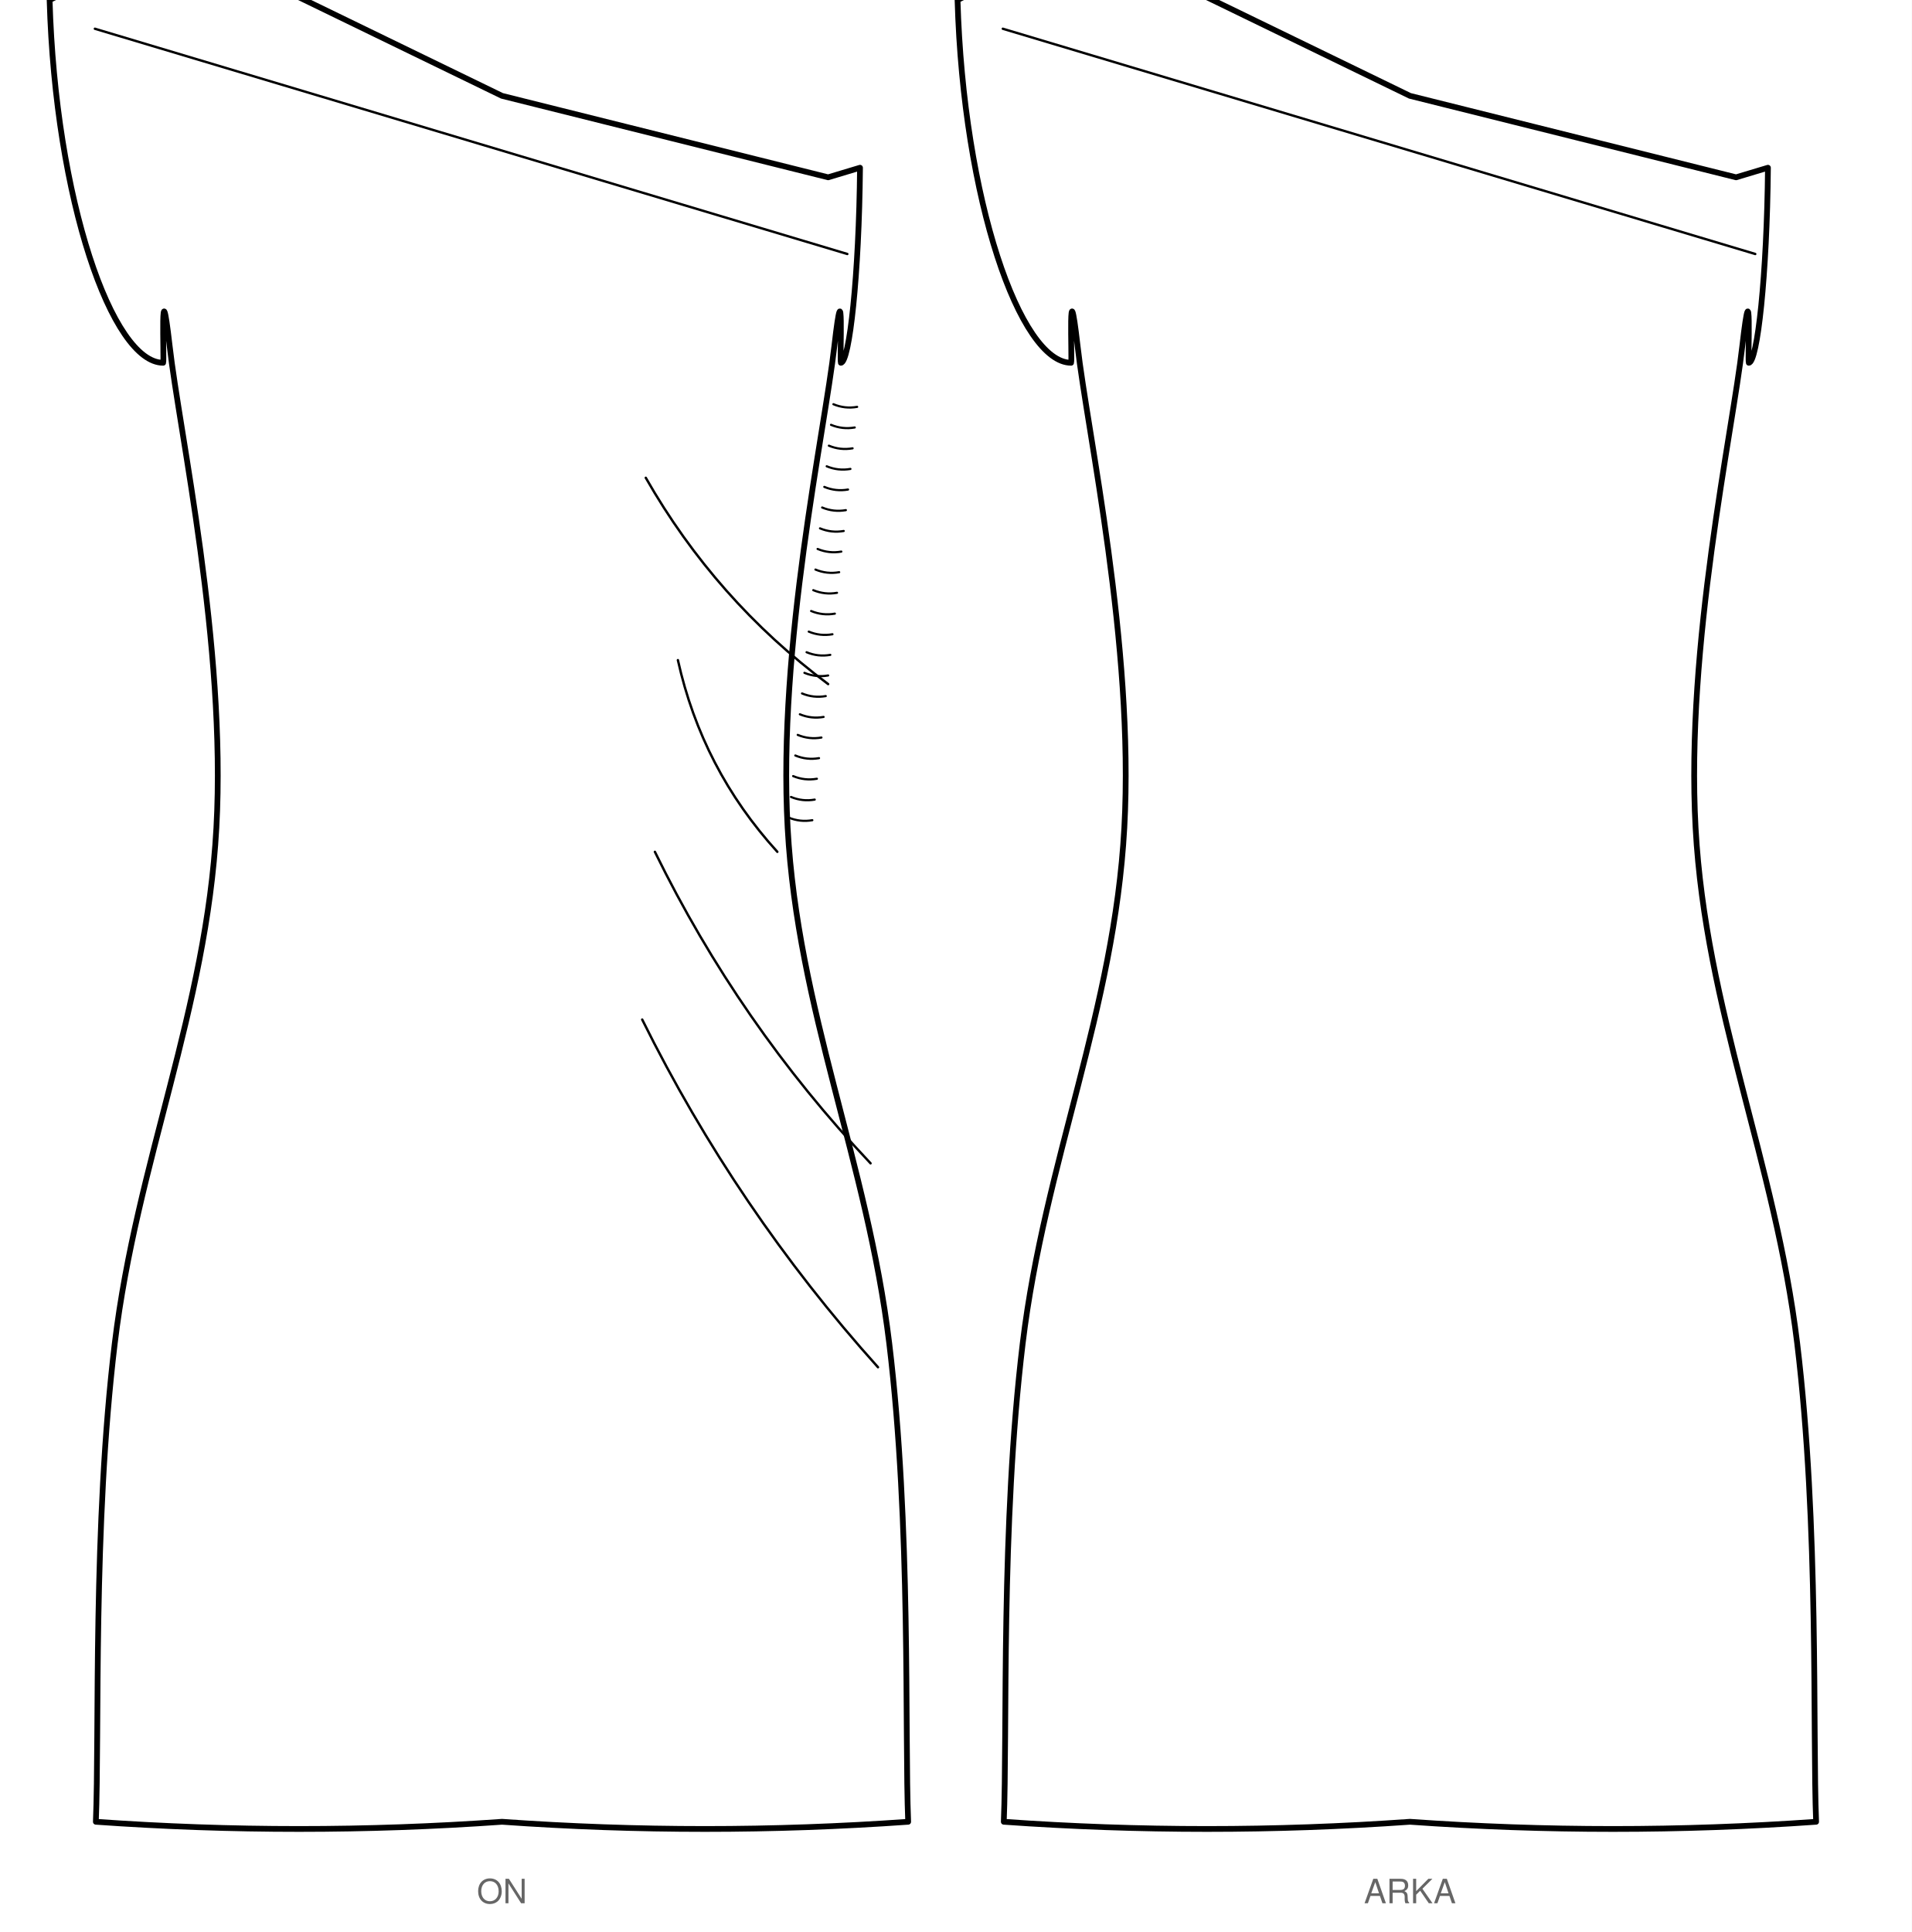
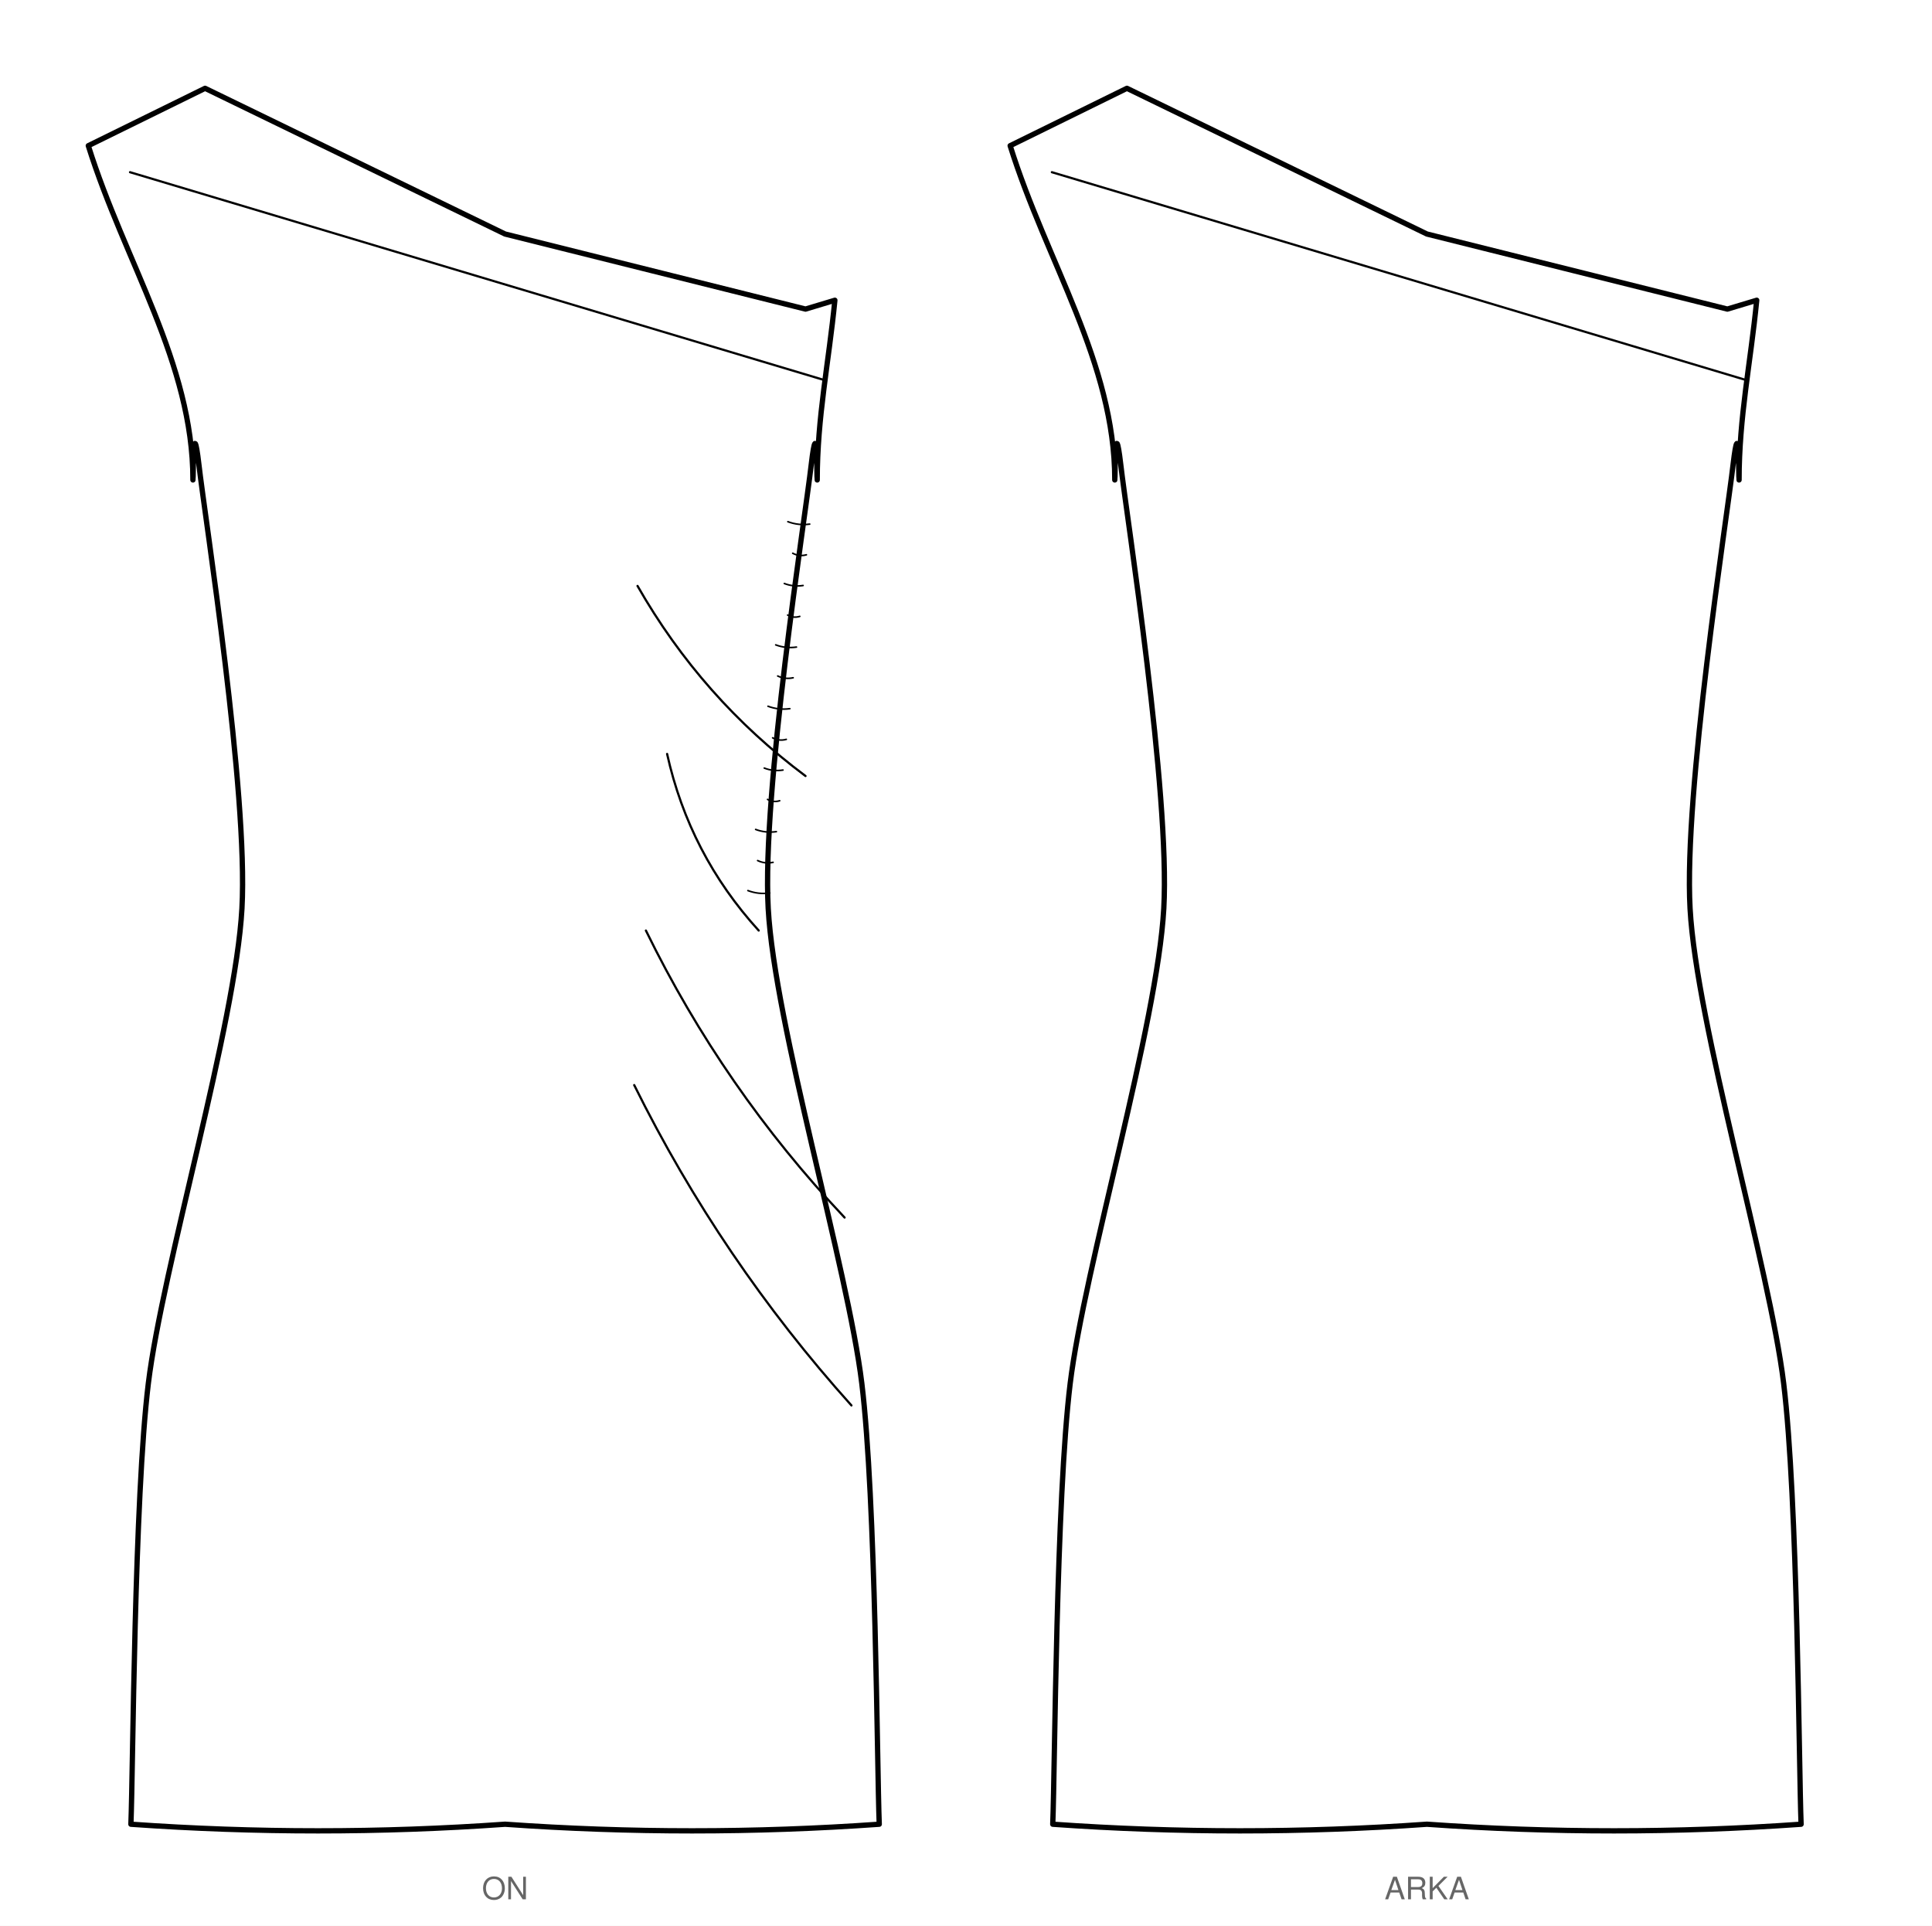
- <svg xmlns="http://www.w3.org/2000/svg" viewBox="0 0 797.8 806.3" width="797.8mm" height="806.3mm" data-siluet="v1" data-kaynak="d7151490bf84195991361473b84e995dfe5a0453e14ba6947784a516ee05b935">
-   <rect width="797.8" height="806.3" fill="#fff" />
-   <g transform="translate(209.5 -68.9)" data-gorunum="on">
-     <path d="M 0.0 108.9 L 136.1 142.9 L 149.4 138.9 C 149.0 183.7 145.0 220.3 141.4 220.3 C 140.9 219.0 142.8 177.7 138.7 213.3 C 134.7 248.9 115.0 338.1 119.2 414.4 C 123.4 490.7 152.4 553.5 161.6 629.5 C 170.8 705.5 168.0 792.6 169.5 829.2 Q 84.7 835.2 0.0 829.2 Q -84.7 835.2 -169.5 829.2 C -168.0 792.6 -170.8 705.5 -161.6 629.5 C -152.4 553.5 -123.4 490.7 -119.2 414.4 C -115.0 338.1 -134.7 248.9 -138.7 213.3 C -142.8 177.7 -140.9 219.0 -141.4 220.3 C -162.7 220.3 -186.4 152.2 -188.8 68.9 L -135.9 42.9 L 0.0 108.9 Z" fill="#fff" stroke="#000" stroke-width="2.4" stroke-linejoin="round" />
+ <svg xmlns="http://www.w3.org/2000/svg" viewBox="0 0 875.2 872.3" width="875.2mm" height="872.3mm" data-siluet="v1" data-kaynak="d7151490bf84195991361473b84e995dfe5a0453e14ba6947784a516ee05b935">
+   <rect width="875.2" height="872.3" fill="#fff" />
+   <g transform="translate(228.8 -2.9)" data-gorunum="on">
+     <path d="M 0.0 108.9 L 136.1 142.9 L 149.4 138.9 C 146.6 167.4 141.4 191.8 141.4 220.3 C 141.1 219.4 141.6 188.7 138.7 213.3 C 135.9 237.9 116.3 361.7 119.2 414.4 C 122.1 467.1 155.2 577.0 161.6 629.5 C 168.0 682.0 168.5 803.9 169.5 829.2 Q 84.7 835.2 0.0 829.2 Q -84.7 835.2 -169.5 829.2 C -168.5 803.9 -168.0 682.0 -161.6 629.5 C -155.2 577.0 -122.1 467.1 -119.2 414.4 C -116.3 361.7 -135.9 237.9 -138.7 213.3 C -141.6 188.7 -141.1 219.4 -141.4 220.3 C -141.4 167.3 -172.2 121.9 -188.8 68.9 L -135.9 42.9 L 0.0 108.9 Z" fill="#fff" stroke="#000" stroke-width="2.4" stroke-linejoin="round" />
    <path d="M -169.9 80.9 L 144.1 174.9" fill="none" stroke="#000" stroke-width="1" stroke-linecap="round" />
    <path d="M 60.0 268.3 Q 89.1 319.3 136.1 354.4" fill="none" stroke="#000" stroke-width="1" stroke-linecap="round" />
    <path d="M 73.4 344.4 Q 83.5 389.9 114.9 424.4" fill="none" stroke="#000" stroke-width="1" stroke-linecap="round" />
    <path d="M 63.8 424.4 Q 98.9 496.2 153.8 554.4" fill="none" stroke="#000" stroke-width="1" stroke-linecap="round" />
    <path d="M 58.5 494.4 Q 97.8 573.7 156.9 639.5" fill="none" stroke="#000" stroke-width="1" stroke-linecap="round" />
-     <path d="M 138.3 237.6 q 4.8 2.0 9.9 1.1" fill="none" stroke="#000" stroke-width="0.9" stroke-linecap="round" />
-     <path d="M 137.3 246.2 q 4.8 2.0 9.9 1.1" fill="none" stroke="#000" stroke-width="0.9" stroke-linecap="round" />
-     <path d="M 136.4 254.9 q 4.8 2.0 9.9 1.1" fill="none" stroke="#000" stroke-width="0.9" stroke-linecap="round" />
-     <path d="M 135.5 263.5 q 4.8 2.0 9.9 1.1" fill="none" stroke="#000" stroke-width="0.9" stroke-linecap="round" />
-     <path d="M 134.5 272.1 q 4.8 2.0 9.9 1.1" fill="none" stroke="#000" stroke-width="0.9" stroke-linecap="round" />
-     <path d="M 133.6 280.7 q 4.8 2.0 9.9 1.1" fill="none" stroke="#000" stroke-width="0.9" stroke-linecap="round" />
-     <path d="M 132.7 289.4 q 4.8 2.0 9.9 1.1" fill="none" stroke="#000" stroke-width="0.9" stroke-linecap="round" />
-     <path d="M 131.7 298.0 q 4.8 2.0 9.9 1.1" fill="none" stroke="#000" stroke-width="0.9" stroke-linecap="round" />
-     <path d="M 130.8 306.6 q 4.8 2.0 9.9 1.1" fill="none" stroke="#000" stroke-width="0.9" stroke-linecap="round" />
-     <path d="M 129.9 315.2 q 4.8 2.0 9.9 1.1" fill="none" stroke="#000" stroke-width="0.9" stroke-linecap="round" />
-     <path d="M 129.0 323.9 q 4.8 2.0 9.9 1.1" fill="none" stroke="#000" stroke-width="0.9" stroke-linecap="round" />
-     <path d="M 128.0 332.5 q 4.8 2.0 9.9 1.1" fill="none" stroke="#000" stroke-width="0.9" stroke-linecap="round" />
-     <path d="M 127.1 341.1 q 4.8 2.0 9.9 1.1" fill="none" stroke="#000" stroke-width="0.9" stroke-linecap="round" />
-     <path d="M 126.2 349.7 q 4.8 2.0 9.9 1.1" fill="none" stroke="#000" stroke-width="0.9" stroke-linecap="round" />
-     <path d="M 125.2 358.3 q 4.8 2.0 9.9 1.1" fill="none" stroke="#000" stroke-width="0.9" stroke-linecap="round" />
-     <path d="M 124.3 367.0 q 4.8 2.0 9.9 1.1" fill="none" stroke="#000" stroke-width="0.9" stroke-linecap="round" />
-     <path d="M 123.4 375.6 q 4.8 2.0 9.9 1.1" fill="none" stroke="#000" stroke-width="0.9" stroke-linecap="round" />
-     <path d="M 122.4 384.2 q 4.8 2.0 9.9 1.1" fill="none" stroke="#000" stroke-width="0.9" stroke-linecap="round" />
-     <path d="M 121.5 392.8 q 4.8 2.0 9.9 1.1" fill="none" stroke="#000" stroke-width="0.9" stroke-linecap="round" />
-     <path d="M 120.6 401.5 q 4.8 2.0 9.9 1.1" fill="none" stroke="#000" stroke-width="0.9" stroke-linecap="round" />
-     <path d="M 119.6 410.1 q 4.8 2.0 9.9 1.1" fill="none" stroke="#000" stroke-width="0.9" stroke-linecap="round" />
+     <path d="M 138.0 240.3 q -5.1 0.7 -9.9 -1.1" fill="none" stroke="#000" stroke-width="0.72" stroke-linecap="round" />
+     <path d="M 136.5 254.2 q -3.2 0.9 -6.2 -0.7" fill="none" stroke="#000" stroke-width="0.72" stroke-linecap="round" />
+     <path d="M 135.0 268.1 q -4.4 0.7 -8.5 -0.9" fill="none" stroke="#000" stroke-width="0.72" stroke-linecap="round" />
+     <path d="M 133.5 282.1 q -2.9 0.9 -5.5 -0.6" fill="none" stroke="#000" stroke-width="0.72" stroke-linecap="round" />
+     <path d="M 132.0 296.0 q -4.9 0.7 -9.4 -1.0" fill="none" stroke="#000" stroke-width="0.72" stroke-linecap="round" />
+     <path d="M 130.5 309.9 q -3.6 0.8 -7.0 -0.8" fill="none" stroke="#000" stroke-width="0.72" stroke-linecap="round" />
+     <path d="M 129.0 323.9 q -5.1 0.7 -9.9 -1.1" fill="none" stroke="#000" stroke-width="0.72" stroke-linecap="round" />
+     <path d="M 127.4 337.8 q -3.2 0.9 -6.2 -0.7" fill="none" stroke="#000" stroke-width="0.72" stroke-linecap="round" />
+     <path d="M 125.9 351.7 q -4.4 0.7 -8.5 -0.9" fill="none" stroke="#000" stroke-width="0.72" stroke-linecap="round" />
+     <path d="M 124.4 365.6 q -2.9 0.9 -5.5 -0.6" fill="none" stroke="#000" stroke-width="0.72" stroke-linecap="round" />
+     <path d="M 122.9 379.6 q -4.9 0.7 -9.4 -1.0" fill="none" stroke="#000" stroke-width="0.72" stroke-linecap="round" />
+     <path d="M 121.4 393.5 q -3.6 0.8 -7.0 -0.8" fill="none" stroke="#000" stroke-width="0.72" stroke-linecap="round" />
+     <path d="M 119.9 407.4 q -5.1 0.7 -9.9 -1.1" fill="none" stroke="#000" stroke-width="0.72" stroke-linecap="round" />
  </g>
-   <text x="209.5" y="794.3" font-family="Helvetica, Arial, sans-serif" font-size="14" text-anchor="middle" fill="#666">ON</text>
-   <g transform="translate(588.4 -68.9)" data-gorunum="arka">
-     <path d="M 0.0 108.9 L 136.1 142.9 L 149.4 138.9 C 149.0 183.7 145.0 220.3 141.4 220.3 C 140.9 219.0 142.8 177.7 138.7 213.3 C 134.7 248.9 115.0 338.1 119.2 414.4 C 123.4 490.7 152.4 553.5 161.6 629.5 C 170.8 705.5 168.0 792.6 169.5 829.2 Q 84.7 835.2 0.0 829.2 Q -84.7 835.2 -169.5 829.2 C -168.0 792.6 -170.8 705.5 -161.6 629.5 C -152.4 553.5 -123.4 490.7 -119.2 414.4 C -115.0 338.1 -134.7 248.9 -138.7 213.3 C -142.8 177.7 -140.9 219.0 -141.4 220.3 C -162.7 220.3 -186.4 152.2 -188.8 68.9 L -135.9 42.9 L 0.0 108.9 Z" fill="#fff" stroke="#000" stroke-width="2.4" stroke-linejoin="round" />
+   <text x="228.8" y="860.3" font-family="Helvetica, Arial, sans-serif" font-size="14" text-anchor="middle" fill="#666">ON</text>
+   <g transform="translate(646.4 -2.9)" data-gorunum="arka">
+     <path d="M 0.0 108.9 L 136.1 142.9 L 149.4 138.9 C 146.6 167.4 141.4 191.8 141.4 220.3 C 141.1 219.4 141.6 188.7 138.7 213.3 C 135.9 237.9 116.3 361.7 119.2 414.4 C 122.1 467.1 155.2 577.0 161.6 629.5 C 168.0 682.0 168.5 803.9 169.5 829.2 Q 84.7 835.2 0.0 829.2 Q -84.7 835.2 -169.5 829.2 C -168.5 803.9 -168.0 682.0 -161.6 629.5 C -155.2 577.0 -122.1 467.1 -119.2 414.4 C -116.3 361.7 -135.9 237.9 -138.7 213.3 C -141.6 188.7 -141.1 219.4 -141.4 220.3 C -141.4 167.3 -172.2 121.9 -188.8 68.9 L -135.9 42.9 L 0.0 108.9 Z" fill="#fff" stroke="#000" stroke-width="2.4" stroke-linejoin="round" />
    <path d="M -169.9 80.9 L 144.1 174.9" fill="none" stroke="#000" stroke-width="1" stroke-linecap="round" />
  </g>
-   <text x="588.4" y="794.3" font-family="Helvetica, Arial, sans-serif" font-size="14" text-anchor="middle" fill="#666">ARKA</text>
+   <text x="646.4" y="860.3" font-family="Helvetica, Arial, sans-serif" font-size="14" text-anchor="middle" fill="#666">ARKA</text>
</svg>
